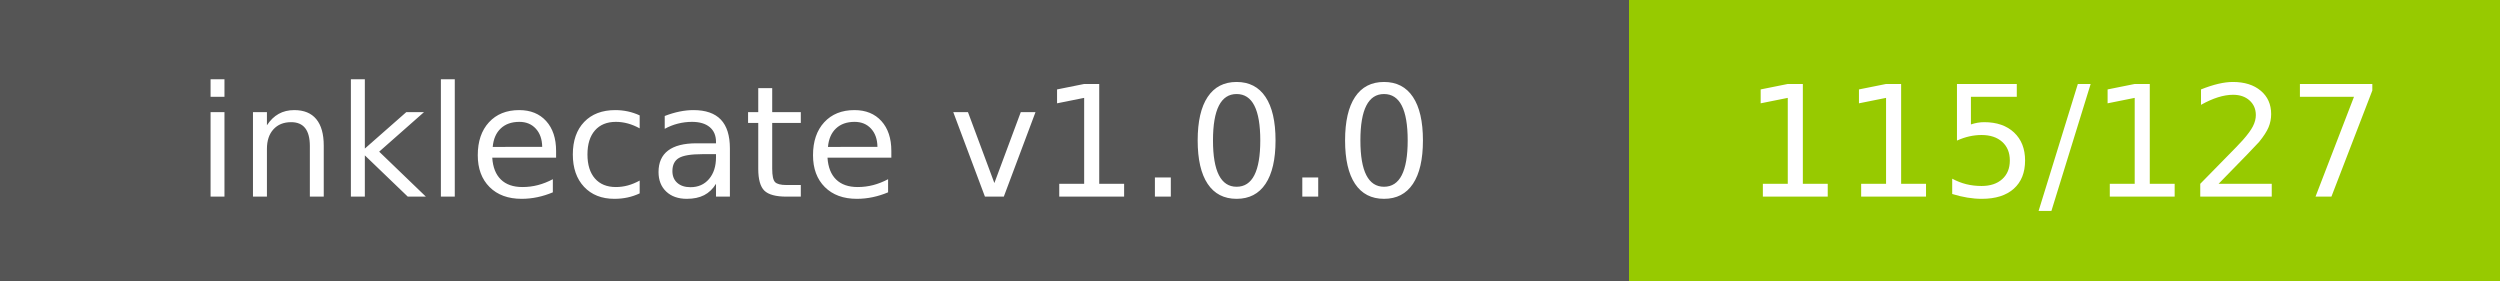
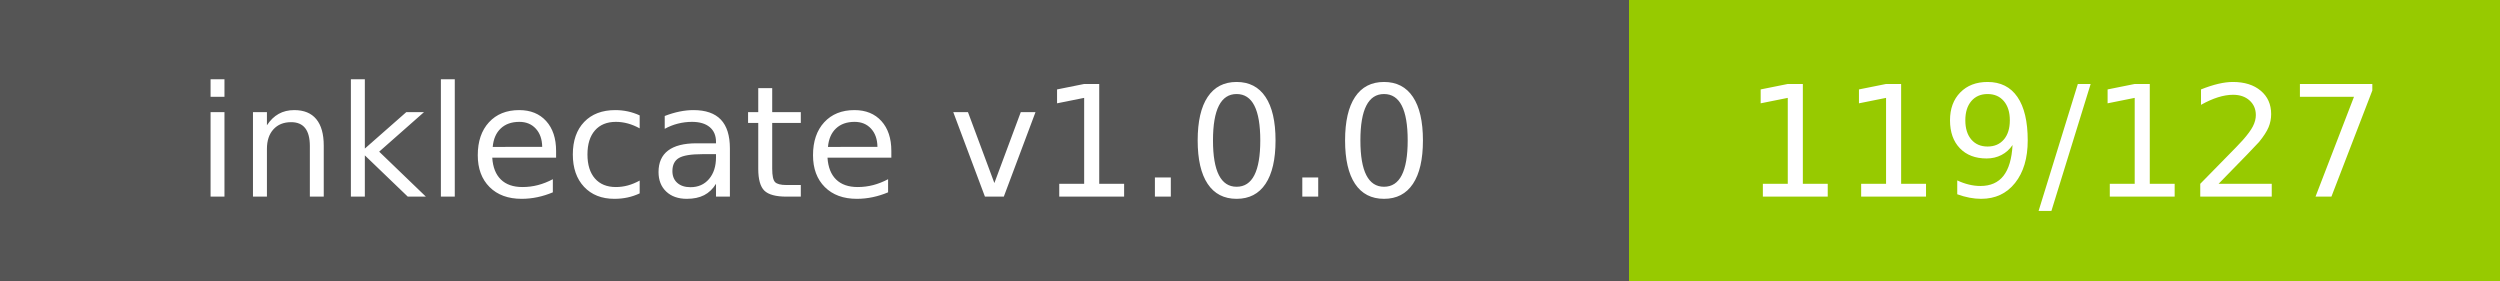
- <svg xmlns="http://www.w3.org/2000/svg" width="178" height="20" role="img" aria-label="inklecate v1.0.0: 115/127">
+ <svg xmlns="http://www.w3.org/2000/svg" width="178" height="20" role="img" aria-label="inklecate v1.0.0: 119/127">
  <g shape-rendering="crispEdges">
    <rect width="116" height="20" fill="#555" />
    <rect x="116" width="62" height="20" fill="#97ca00" />
  </g>
  <g fill="#fff" text-anchor="middle" font-family="Verdana,Geneva,DejaVu Sans,sans-serif" text-rendering="geometricPrecision" font-size="110">
    <text x="580.0" y="140" transform="scale(.1)" fill="#fff" textLength="960">inklecate v1.0.0</text>
-     <text x="1470.0" y="140" transform="scale(.1)" fill="#fff" textLength="420">115/127</text>
+     <text x="1470.0" y="140" transform="scale(.1)" fill="#fff" textLength="420">119/127</text>
  </g>
</svg>
